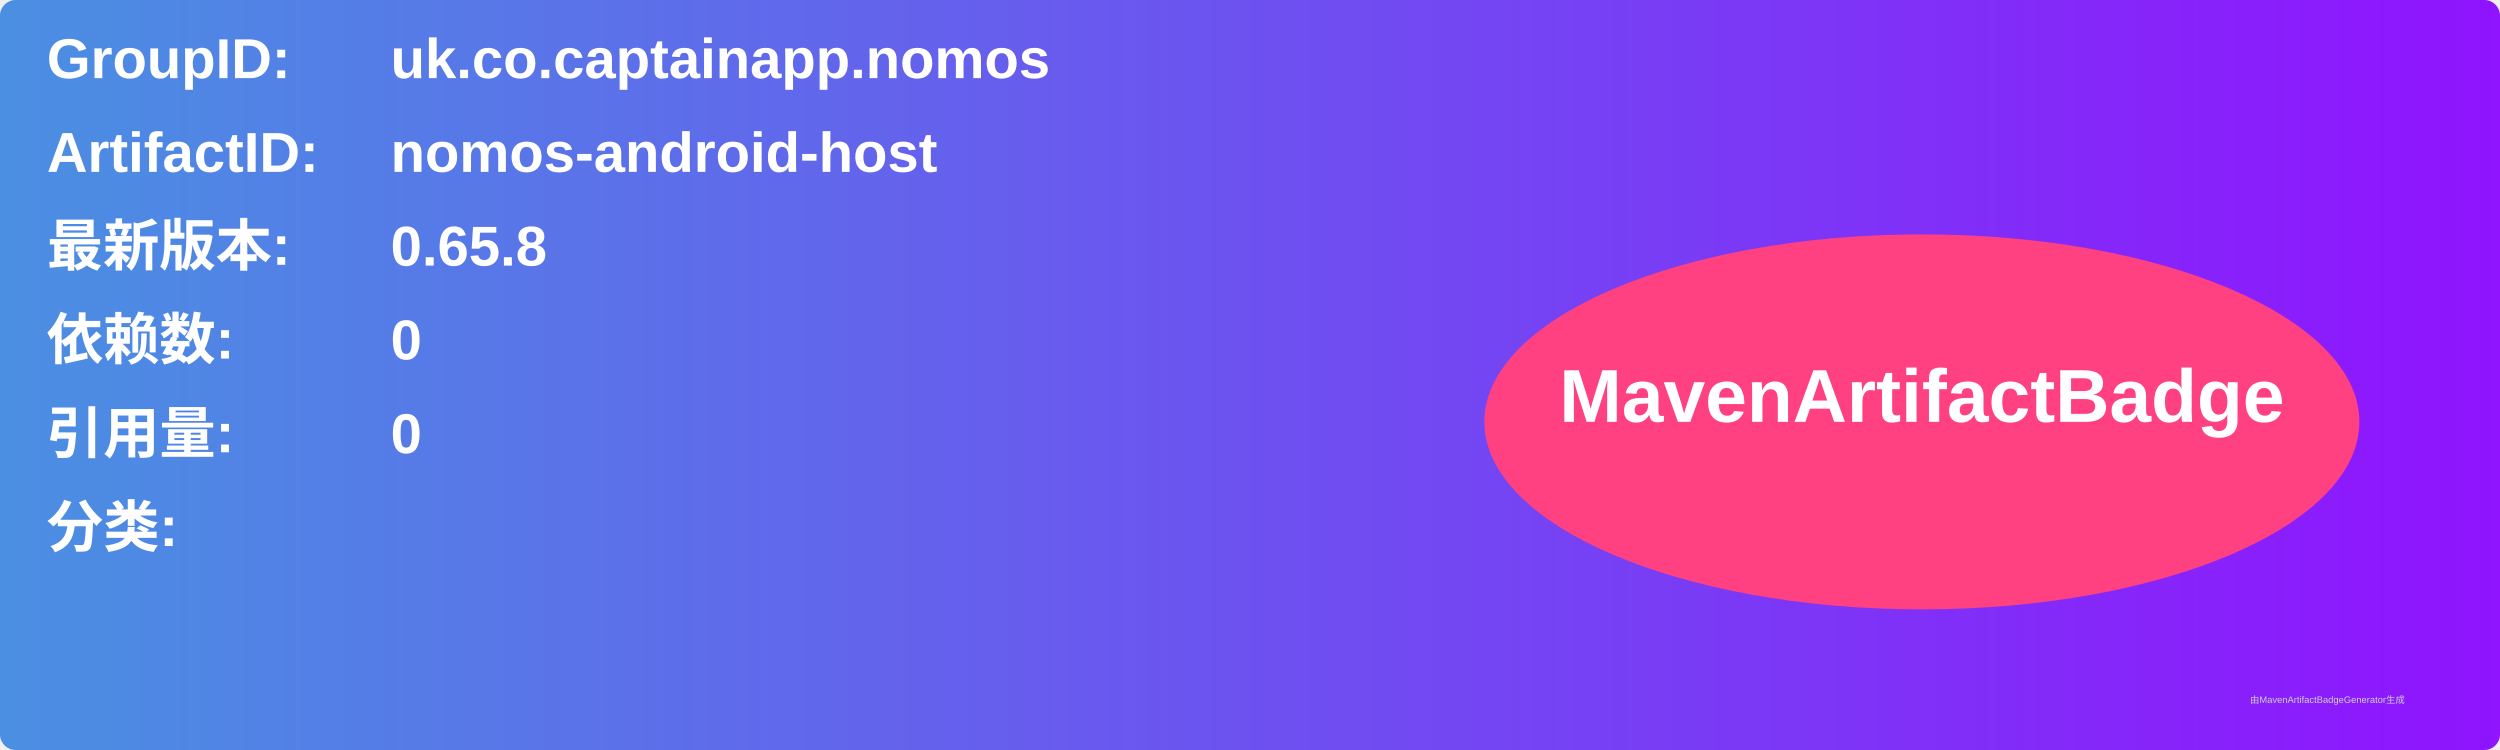
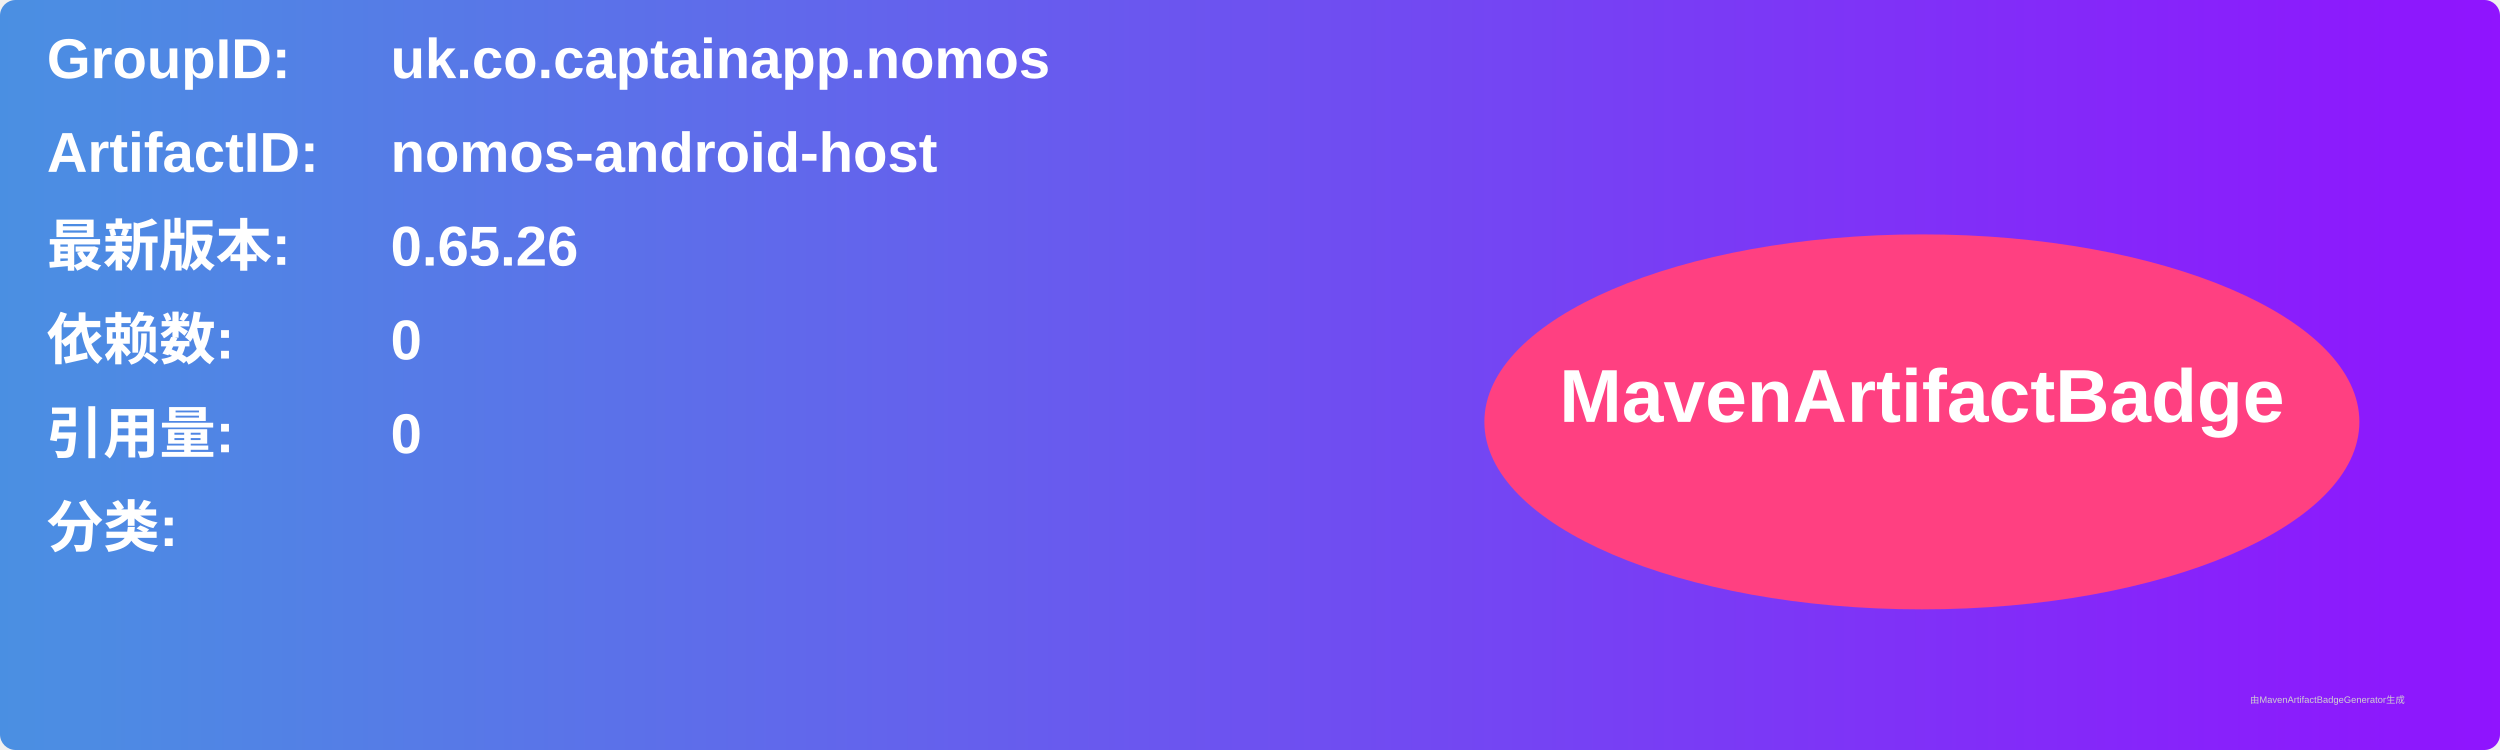
<svg xmlns="http://www.w3.org/2000/svg" width="800" height="240" viewBox="0 0 800 240">
  <linearGradient id="grad" x1="0%" y1="0%" x2="100%" y2="0%">
    <stop offset="0%" stop-color="#4a90e2" />
    <stop offset="100%" stop-color="#9013fe" />
  </linearGradient>
  <rect width="100%" height="100%" rx="5" ry="5" fill="url(#grad)" />
  <g transform="translate(15, 15)">
    <text x="0" y="10" font-family="Arial" font-size="18" fill="white" font-weight="bold" width="260">GroupID:</text>
    <text x="110" y="10" font-family="Arial" font-size="18" fill="white" font-weight="bold" width="460">uk.co.captainapp.nomos</text>
    <text x="0" y="40" font-family="Arial" font-size="18" fill="white" font-weight="bold" width="260">ArtifactID:</text>
    <text x="110" y="40" font-family="Arial" font-size="18" fill="white" font-weight="bold" width="460">nomos-android-host</text>
    <text x="0" y="70" font-family="Arial" font-size="18" fill="white" font-weight="bold">最新版本:</text>
    <text x="110" y="70" font-family="Arial" font-size="18" fill="white" font-weight="bold">
-       <tspan font-weight="bold">0.65.8</tspan>
+       <tspan font-weight="bold">0.65.26</tspan>
    </text>
    <text x="0" y="100" font-family="Arial" font-size="18" fill="white" font-weight="bold">依赖数: </text>
    <text x="110" y="100" font-family="Arial" font-size="18" fill="white">
      <tspan font-weight="bold">0</tspan>
    </text>
    <text x="0" y="130" font-family="Arial" font-size="18" fill="white" font-weight="bold">引用量: </text>
    <text x="110" y="130" font-family="Arial" font-size="18" fill="white">
      <tspan font-weight="bold">0</tspan>
    </text>
    <text x="0" y="160" font-family="Arial" font-size="18" fill="white" font-weight="bold">分类:</text>
    <text x="10" y="190" font-family="Arial" font-size="10" fill="white">
      <tspan font-weight="bold" />
    </text>
    <ellipse cx="600" cy="120" rx="140" ry="60" fill="#ff4081" />
    <text x="600" y="120" text-anchor="middle" font-family="Arial" font-size="24" fill="white" font-weight="bold">MavenArtifactBadge</text>
  </g>
  <text x="720" y="225" font-family="Arial" font-size="3" fill="#d0d0d0">由MavenArtifactBadgeGenerator生成</text>
</svg>
